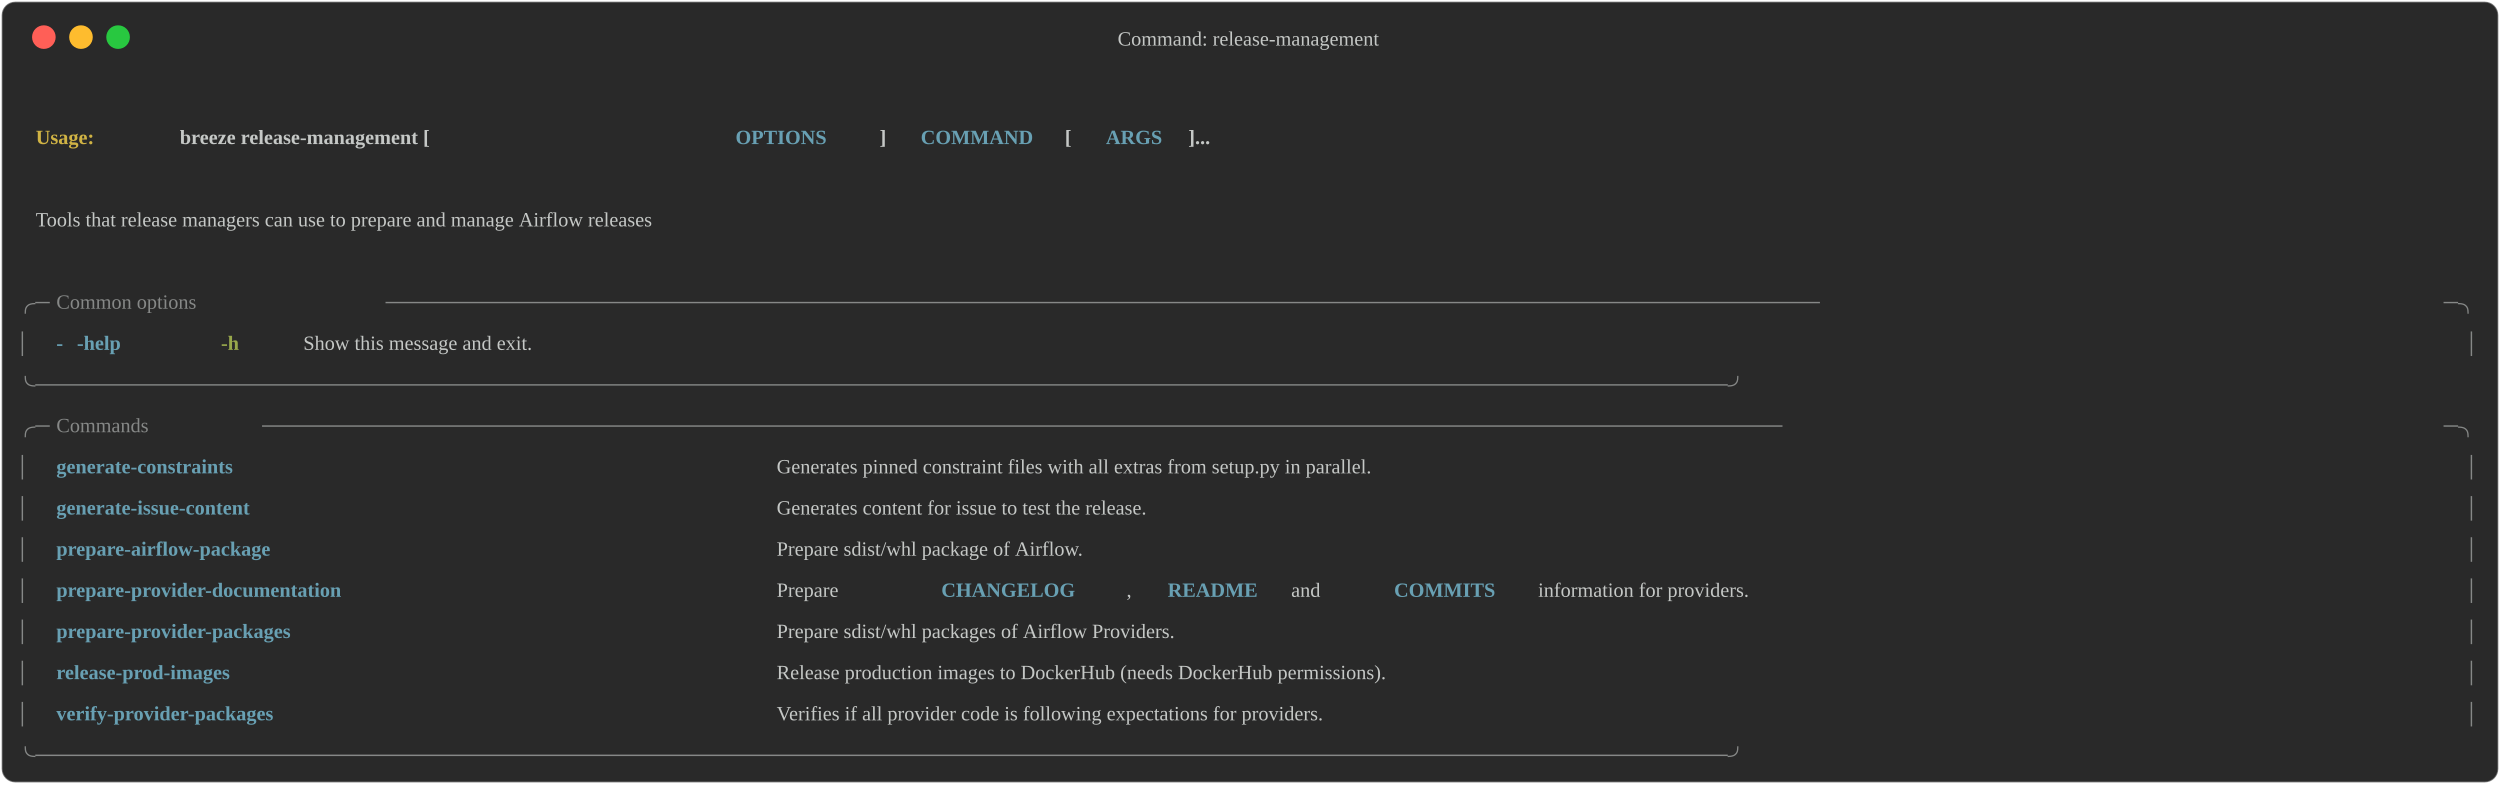
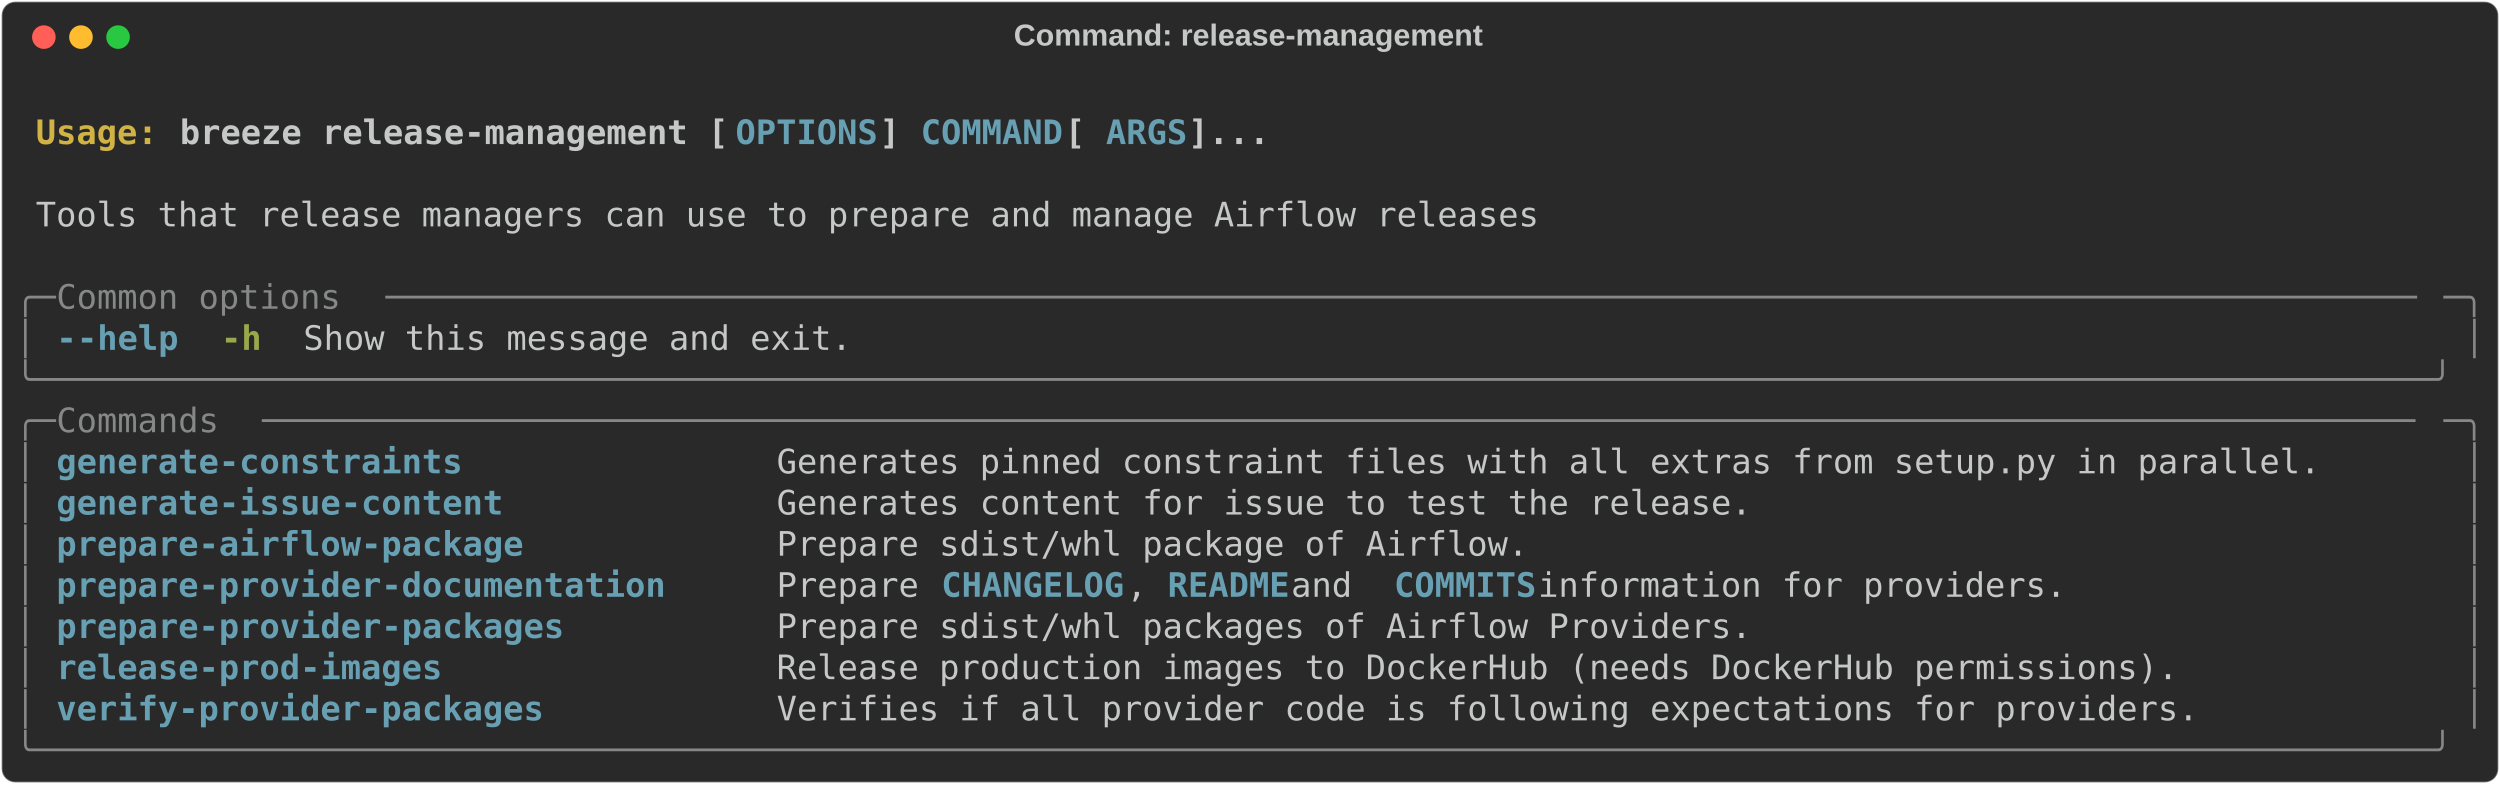
<svg xmlns="http://www.w3.org/2000/svg" class="rich-terminal" viewBox="0 0 1482 464.8">
  <style>

    @font-face {
        font-family: "Fira Code";
        src: local("FiraCode-Regular"),
                url("https://cdnjs.cloudflare.com/ajax/libs/firacode/6.2.0/woff2/FiraCode-Regular.woff2") format("woff2"),
                url("https://cdnjs.cloudflare.com/ajax/libs/firacode/6.2.0/woff/FiraCode-Regular.woff") format("woff");
        font-style: normal;
        font-weight: 400;
    }
    @font-face {
        font-family: "Fira Code";
        src: local("FiraCode-Bold"),
                url("https://cdnjs.cloudflare.com/ajax/libs/firacode/6.2.0/woff2/FiraCode-Bold.woff2") format("woff2"),
                url("https://cdnjs.cloudflare.com/ajax/libs/firacode/6.2.0/woff/FiraCode-Bold.woff") format("woff");
        font-style: bold;
        font-weight: 700;
    }

-     .terminal-1770299259-matrix {
+     .breeze-release-management-matrix {
        font-family: Fira Code, monospace;
        font-size: 20px;
        line-height: 24.4px;
        font-variant-east-asian: full-width;
    }

-     .terminal-1770299259-title {
+     .breeze-release-management-title {
        font-size: 18px;
        font-weight: bold;
        font-family: arial;
    }

    .breeze-release-management-r1 { fill: #c5c8c6;font-weight: bold }
.breeze-release-management-r2 { fill: #c5c8c6 }
.breeze-release-management-r3 { fill: #d0b344;font-weight: bold }
.breeze-release-management-r4 { fill: #68a0b3;font-weight: bold }
.breeze-release-management-r5 { fill: #868887 }
.breeze-release-management-r6 { fill: #98a84b;font-weight: bold }
    </style>
  <defs>
    <clipPath id="breeze-release-management-clip-terminal">
      <rect x="0" y="0" width="1463.0" height="413.8" />
    </clipPath>
-     <clipPath id="terminal-1770299259-line-0">
+     <clipPath id="breeze-release-management-line-0">
      <rect x="0" y="1.5" width="1464" height="24.65" />
    </clipPath>
-     <clipPath id="terminal-1770299259-line-1">
+     <clipPath id="breeze-release-management-line-1">
      <rect x="0" y="25.9" width="1464" height="24.65" />
    </clipPath>
-     <clipPath id="terminal-1770299259-line-2">
+     <clipPath id="breeze-release-management-line-2">
      <rect x="0" y="50.3" width="1464" height="24.65" />
    </clipPath>
-     <clipPath id="terminal-1770299259-line-3">
+     <clipPath id="breeze-release-management-line-3">
      <rect x="0" y="74.7" width="1464" height="24.65" />
    </clipPath>
-     <clipPath id="terminal-1770299259-line-4">
+     <clipPath id="breeze-release-management-line-4">
      <rect x="0" y="99.1" width="1464" height="24.65" />
    </clipPath>
-     <clipPath id="terminal-1770299259-line-5">
+     <clipPath id="breeze-release-management-line-5">
      <rect x="0" y="123.5" width="1464" height="24.65" />
    </clipPath>
-     <clipPath id="terminal-1770299259-line-6">
+     <clipPath id="breeze-release-management-line-6">
      <rect x="0" y="147.9" width="1464" height="24.65" />
    </clipPath>
-     <clipPath id="terminal-1770299259-line-7">
+     <clipPath id="breeze-release-management-line-7">
      <rect x="0" y="172.3" width="1464" height="24.65" />
    </clipPath>
-     <clipPath id="terminal-1770299259-line-8">
+     <clipPath id="breeze-release-management-line-8">
      <rect x="0" y="196.7" width="1464" height="24.65" />
    </clipPath>
-     <clipPath id="terminal-1770299259-line-9">
+     <clipPath id="breeze-release-management-line-9">
      <rect x="0" y="221.1" width="1464" height="24.65" />
    </clipPath>
-     <clipPath id="terminal-1770299259-line-10">
+     <clipPath id="breeze-release-management-line-10">
      <rect x="0" y="245.5" width="1464" height="24.65" />
    </clipPath>
-     <clipPath id="terminal-1770299259-line-11">
+     <clipPath id="breeze-release-management-line-11">
      <rect x="0" y="269.9" width="1464" height="24.65" />
    </clipPath>
-     <clipPath id="terminal-1770299259-line-12">
+     <clipPath id="breeze-release-management-line-12">
      <rect x="0" y="294.3" width="1464" height="24.65" />
    </clipPath>
-     <clipPath id="terminal-1770299259-line-13">
+     <clipPath id="breeze-release-management-line-13">
      <rect x="0" y="318.7" width="1464" height="24.65" />
    </clipPath>
-     <clipPath id="terminal-1770299259-line-14">
+     <clipPath id="breeze-release-management-line-14">
      <rect x="0" y="343.1" width="1464" height="24.65" />
    </clipPath>
    <clipPath id="breeze-release-management-line-15">
      <rect x="0" y="367.5" width="1464" height="24.65" />
    </clipPath>
  </defs>
  <rect fill="#292929" stroke="rgba(255,255,255,0.35)" stroke-width="1" x="1" y="1" width="1480" height="462.8" rx="8" />
  <text class="breeze-release-management-title" fill="#c5c8c6" text-anchor="middle" x="740" y="27">Command: release-management</text>
  <g transform="translate(26,22)">
    <circle cx="0" cy="0" r="7" fill="#ff5f57" />
    <circle cx="22" cy="0" r="7" fill="#febc2e" />
    <circle cx="44" cy="0" r="7" fill="#28c840" />
  </g>
-   <g transform="translate(9, 41)" clip-path="url(#terminal-1770299259-clip-terminal)">
+   <g transform="translate(9, 41)" clip-path="url(#breeze-release-management-clip-terminal)">
    <g class="breeze-release-management-matrix">
      <text class="breeze-release-management-r2" x="1464" y="20" textLength="12.2" clip-path="url(#breeze-release-management-line-0)">
</text>
      <text class="breeze-release-management-r3" x="12.2" y="44.4" textLength="85.4" clip-path="url(#breeze-release-management-line-1)">Usage: </text>
      <text class="breeze-release-management-r1" x="97.6" y="44.4" textLength="329.4" clip-path="url(#breeze-release-management-line-1)">breeze release-management [</text>
      <text class="breeze-release-management-r4" x="427" y="44.4" textLength="85.4" clip-path="url(#breeze-release-management-line-1)">OPTIONS</text>
      <text class="breeze-release-management-r1" x="512.4" y="44.4" textLength="24.4" clip-path="url(#breeze-release-management-line-1)">] </text>
      <text class="breeze-release-management-r4" x="536.8" y="44.4" textLength="85.4" clip-path="url(#breeze-release-management-line-1)">COMMAND</text>
      <text class="breeze-release-management-r1" x="622.2" y="44.4" textLength="24.4" clip-path="url(#breeze-release-management-line-1)"> [</text>
      <text class="breeze-release-management-r4" x="646.6" y="44.4" textLength="48.8" clip-path="url(#breeze-release-management-line-1)">ARGS</text>
      <text class="breeze-release-management-r1" x="695.4" y="44.4" textLength="48.8" clip-path="url(#breeze-release-management-line-1)">]...</text>
      <text class="breeze-release-management-r2" x="1464" y="44.4" textLength="12.2" clip-path="url(#breeze-release-management-line-1)">
</text>
      <text class="breeze-release-management-r2" x="1464" y="68.8" textLength="12.2" clip-path="url(#breeze-release-management-line-2)">
</text>
      <text class="breeze-release-management-r2" x="12.2" y="93.2" textLength="902.8" clip-path="url(#breeze-release-management-line-3)">Tools that release managers can use to prepare and manage Airflow releases</text>
      <text class="breeze-release-management-r2" x="1464" y="93.2" textLength="12.2" clip-path="url(#breeze-release-management-line-3)">
</text>
      <text class="breeze-release-management-r2" x="1464" y="117.6" textLength="12.2" clip-path="url(#breeze-release-management-line-4)">
</text>
      <text class="breeze-release-management-r5" x="0" y="142" textLength="24.4" clip-path="url(#breeze-release-management-line-5)">╭─</text>
      <text class="breeze-release-management-r5" x="24.4" y="142" textLength="195.2" clip-path="url(#breeze-release-management-line-5)"> Common options </text>
      <text class="breeze-release-management-r5" x="219.6" y="142" textLength="1220" clip-path="url(#breeze-release-management-line-5)">────────────────────────────────────────────────────────────────────────────────────────────────────</text>
      <text class="breeze-release-management-r5" x="1439.6" y="142" textLength="24.4" clip-path="url(#breeze-release-management-line-5)">─╮</text>
      <text class="breeze-release-management-r2" x="1464" y="142" textLength="12.2" clip-path="url(#breeze-release-management-line-5)">
</text>
      <text class="breeze-release-management-r5" x="0" y="166.4" textLength="12.2" clip-path="url(#breeze-release-management-line-6)">│</text>
      <text class="breeze-release-management-r4" x="24.4" y="166.4" textLength="12.2" clip-path="url(#breeze-release-management-line-6)">-</text>
      <text class="breeze-release-management-r4" x="36.6" y="166.4" textLength="61" clip-path="url(#breeze-release-management-line-6)">-help</text>
      <text class="breeze-release-management-r6" x="122" y="166.4" textLength="24.4" clip-path="url(#breeze-release-management-line-6)">-h</text>
      <text class="breeze-release-management-r2" x="170.8" y="166.4" textLength="329.4" clip-path="url(#breeze-release-management-line-6)">Show this message and exit.</text>
      <text class="breeze-release-management-r5" x="1451.8" y="166.4" textLength="12.2" clip-path="url(#breeze-release-management-line-6)">│</text>
      <text class="breeze-release-management-r2" x="1464" y="166.4" textLength="12.2" clip-path="url(#breeze-release-management-line-6)">
</text>
      <text class="breeze-release-management-r5" x="0" y="190.8" textLength="1464" clip-path="url(#breeze-release-management-line-7)">╰──────────────────────────────────────────────────────────────────────────────────────────────────────────────────────╯</text>
      <text class="breeze-release-management-r2" x="1464" y="190.8" textLength="12.2" clip-path="url(#breeze-release-management-line-7)">
</text>
      <text class="breeze-release-management-r5" x="0" y="215.2" textLength="24.4" clip-path="url(#breeze-release-management-line-8)">╭─</text>
      <text class="breeze-release-management-r5" x="24.4" y="215.2" textLength="122" clip-path="url(#breeze-release-management-line-8)"> Commands </text>
      <text class="breeze-release-management-r5" x="146.4" y="215.2" textLength="1293.2" clip-path="url(#breeze-release-management-line-8)">──────────────────────────────────────────────────────────────────────────────────────────────────────────</text>
      <text class="breeze-release-management-r5" x="1439.6" y="215.2" textLength="24.4" clip-path="url(#breeze-release-management-line-8)">─╮</text>
      <text class="breeze-release-management-r2" x="1464" y="215.2" textLength="12.2" clip-path="url(#breeze-release-management-line-8)">
</text>
      <text class="breeze-release-management-r5" x="0" y="239.6" textLength="12.2" clip-path="url(#breeze-release-management-line-9)">│</text>
      <text class="breeze-release-management-r4" x="24.4" y="239.6" textLength="402.6" clip-path="url(#breeze-release-management-line-9)">generate-constraints             </text>
      <text class="breeze-release-management-r2" x="451.4" y="239.6" textLength="988.2" clip-path="url(#breeze-release-management-line-9)">Generates pinned constraint files with all extras from setup.py in parallel.     </text>
      <text class="breeze-release-management-r5" x="1451.8" y="239.6" textLength="12.2" clip-path="url(#breeze-release-management-line-9)">│</text>
      <text class="breeze-release-management-r2" x="1464" y="239.6" textLength="12.2" clip-path="url(#breeze-release-management-line-9)">
</text>
      <text class="breeze-release-management-r5" x="0" y="264" textLength="12.2" clip-path="url(#breeze-release-management-line-10)">│</text>
      <text class="breeze-release-management-r4" x="24.4" y="264" textLength="402.6" clip-path="url(#breeze-release-management-line-10)">generate-issue-content           </text>
      <text class="breeze-release-management-r2" x="451.4" y="264" textLength="988.2" clip-path="url(#breeze-release-management-line-10)">Generates content for issue to test the release.                                 </text>
      <text class="breeze-release-management-r5" x="1451.8" y="264" textLength="12.2" clip-path="url(#breeze-release-management-line-10)">│</text>
      <text class="breeze-release-management-r2" x="1464" y="264" textLength="12.2" clip-path="url(#breeze-release-management-line-10)">
</text>
      <text class="breeze-release-management-r5" x="0" y="288.4" textLength="12.2" clip-path="url(#breeze-release-management-line-11)">│</text>
      <text class="breeze-release-management-r4" x="24.4" y="288.4" textLength="402.6" clip-path="url(#breeze-release-management-line-11)">prepare-airflow-package          </text>
      <text class="breeze-release-management-r2" x="451.4" y="288.4" textLength="988.2" clip-path="url(#breeze-release-management-line-11)">Prepare sdist/whl package of Airflow.                                            </text>
      <text class="breeze-release-management-r5" x="1451.8" y="288.4" textLength="12.2" clip-path="url(#breeze-release-management-line-11)">│</text>
      <text class="breeze-release-management-r2" x="1464" y="288.4" textLength="12.2" clip-path="url(#breeze-release-management-line-11)">
</text>
      <text class="breeze-release-management-r5" x="0" y="312.8" textLength="12.2" clip-path="url(#breeze-release-management-line-12)">│</text>
      <text class="breeze-release-management-r4" x="24.4" y="312.8" textLength="402.6" clip-path="url(#breeze-release-management-line-12)">prepare-provider-documentation   </text>
      <text class="breeze-release-management-r2" x="451.4" y="312.8" textLength="97.6" clip-path="url(#breeze-release-management-line-12)">Prepare </text>
      <text class="breeze-release-management-r4" x="549" y="312.8" textLength="109.8" clip-path="url(#breeze-release-management-line-12)">CHANGELOG</text>
      <text class="breeze-release-management-r2" x="658.8" y="312.8" textLength="24.4" clip-path="url(#breeze-release-management-line-12)">, </text>
      <text class="breeze-release-management-r4" x="683.2" y="312.8" textLength="73.2" clip-path="url(#breeze-release-management-line-12)">README</text>
      <text class="breeze-release-management-r2" x="756.4" y="312.8" textLength="61" clip-path="url(#breeze-release-management-line-12)"> and </text>
      <text class="breeze-release-management-r4" x="817.4" y="312.8" textLength="85.4" clip-path="url(#breeze-release-management-line-12)">COMMITS</text>
      <text class="breeze-release-management-r2" x="902.8" y="312.8" textLength="536.8" clip-path="url(#breeze-release-management-line-12)"> information for providers.                 </text>
      <text class="breeze-release-management-r5" x="1451.8" y="312.8" textLength="12.2" clip-path="url(#breeze-release-management-line-12)">│</text>
      <text class="breeze-release-management-r2" x="1464" y="312.8" textLength="12.2" clip-path="url(#breeze-release-management-line-12)">
</text>
      <text class="breeze-release-management-r5" x="0" y="337.2" textLength="12.2" clip-path="url(#breeze-release-management-line-13)">│</text>
      <text class="breeze-release-management-r4" x="24.4" y="337.2" textLength="402.6" clip-path="url(#breeze-release-management-line-13)">prepare-provider-packages        </text>
      <text class="breeze-release-management-r2" x="451.4" y="337.2" textLength="988.2" clip-path="url(#breeze-release-management-line-13)">Prepare sdist/whl packages of Airflow Providers.                                 </text>
      <text class="breeze-release-management-r5" x="1451.8" y="337.2" textLength="12.2" clip-path="url(#breeze-release-management-line-13)">│</text>
      <text class="breeze-release-management-r2" x="1464" y="337.2" textLength="12.2" clip-path="url(#breeze-release-management-line-13)">
</text>
      <text class="breeze-release-management-r5" x="0" y="361.6" textLength="12.2" clip-path="url(#breeze-release-management-line-14)">│</text>
      <text class="breeze-release-management-r4" x="24.4" y="361.6" textLength="402.6" clip-path="url(#breeze-release-management-line-14)">release-prod-images              </text>
      <text class="breeze-release-management-r2" x="451.4" y="361.6" textLength="988.2" clip-path="url(#breeze-release-management-line-14)">Release production images to DockerHub (needs DockerHub permissions).            </text>
      <text class="breeze-release-management-r5" x="1451.8" y="361.6" textLength="12.2" clip-path="url(#breeze-release-management-line-14)">│</text>
      <text class="breeze-release-management-r2" x="1464" y="361.6" textLength="12.2" clip-path="url(#breeze-release-management-line-14)">
</text>
      <text class="breeze-release-management-r5" x="0" y="386" textLength="12.2" clip-path="url(#breeze-release-management-line-15)">│</text>
      <text class="breeze-release-management-r4" x="24.4" y="386" textLength="402.6" clip-path="url(#breeze-release-management-line-15)">verify-provider-packages         </text>
      <text class="breeze-release-management-r2" x="451.4" y="386" textLength="988.2" clip-path="url(#breeze-release-management-line-15)">Verifies if all provider code is following expectations for providers.           </text>
      <text class="breeze-release-management-r5" x="1451.8" y="386" textLength="12.2" clip-path="url(#breeze-release-management-line-15)">│</text>
      <text class="breeze-release-management-r2" x="1464" y="386" textLength="12.2" clip-path="url(#breeze-release-management-line-15)">
</text>
      <text class="breeze-release-management-r5" x="0" y="410.4" textLength="1464" clip-path="url(#breeze-release-management-line-16)">╰──────────────────────────────────────────────────────────────────────────────────────────────────────────────────────╯</text>
      <text class="breeze-release-management-r2" x="1464" y="410.4" textLength="12.2" clip-path="url(#breeze-release-management-line-16)">
</text>
    </g>
  </g>
</svg>
